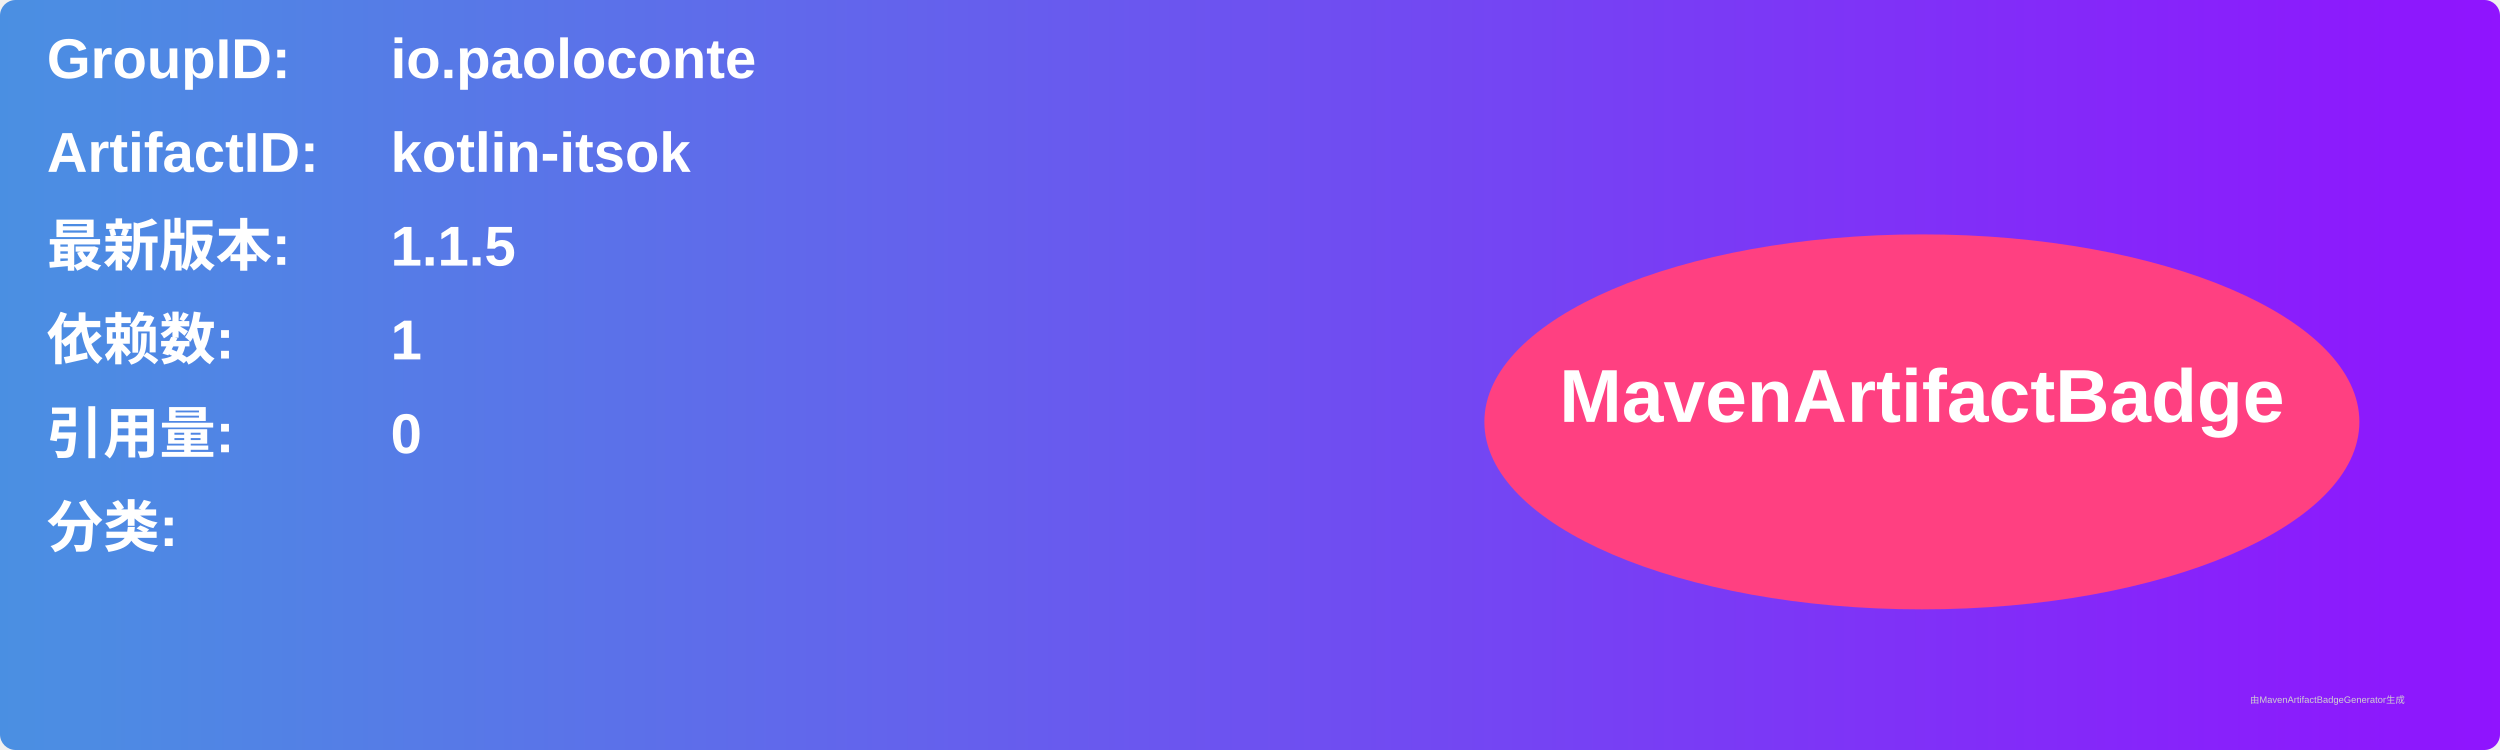
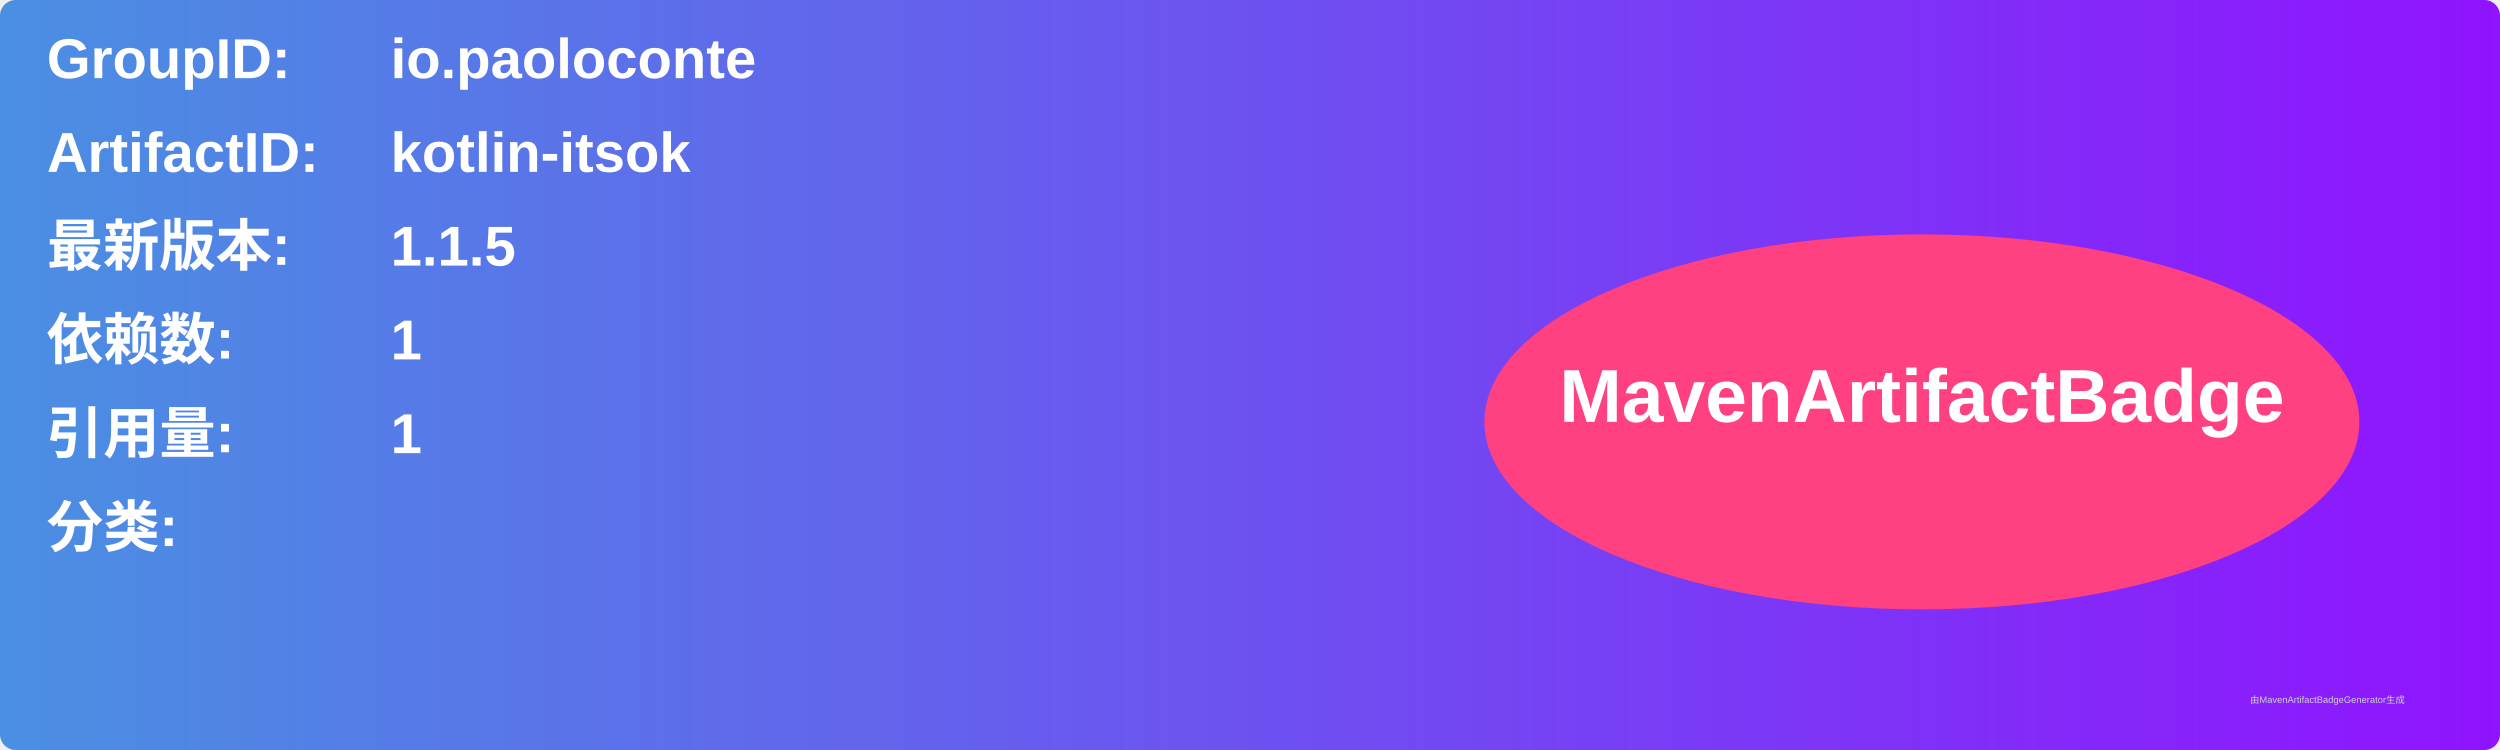
<svg xmlns="http://www.w3.org/2000/svg" width="800" height="240" viewBox="0 0 800 240">
  <linearGradient id="grad" x1="0%" y1="0%" x2="100%" y2="0%">
    <stop offset="0%" stop-color="#4a90e2" />
    <stop offset="100%" stop-color="#9013fe" />
  </linearGradient>
  <rect width="100%" height="100%" rx="5" ry="5" fill="url(#grad)" />
  <g transform="translate(15, 15)">
    <text x="0" y="10" font-family="Arial" font-size="18" fill="white" font-weight="bold" width="260">GroupID:</text>
    <text x="110" y="10" font-family="Arial" font-size="18" fill="white" font-weight="bold" width="460">io.paoloconte</text>
    <text x="0" y="40" font-family="Arial" font-size="18" fill="white" font-weight="bold" width="260">ArtifactID:</text>
    <text x="110" y="40" font-family="Arial" font-size="18" fill="white" font-weight="bold" width="460">kotlin-itsok</text>
    <text x="0" y="70" font-family="Arial" font-size="18" fill="white" font-weight="bold">最新版本:</text>
    <text x="110" y="70" font-family="Arial" font-size="18" fill="white" font-weight="bold">
      <tspan font-weight="bold">1.1.5</tspan>
    </text>
    <text x="0" y="100" font-family="Arial" font-size="18" fill="white" font-weight="bold">依赖数: </text>
    <text x="110" y="100" font-family="Arial" font-size="18" fill="white">
      <tspan font-weight="bold">1</tspan>
    </text>
    <text x="0" y="130" font-family="Arial" font-size="18" fill="white" font-weight="bold">引用量: </text>
    <text x="110" y="130" font-family="Arial" font-size="18" fill="white">
-       <tspan font-weight="bold">0</tspan>
+       <tspan font-weight="bold">1</tspan>
    </text>
    <text x="0" y="160" font-family="Arial" font-size="18" fill="white" font-weight="bold">分类:</text>
    <text x="10" y="190" font-family="Arial" font-size="10" fill="white">
      <tspan font-weight="bold" />
    </text>
    <ellipse cx="600" cy="120" rx="140" ry="60" fill="#ff4081" />
    <text x="600" y="120" text-anchor="middle" font-family="Arial" font-size="24" fill="white" font-weight="bold">MavenArtifactBadge</text>
  </g>
  <text x="720" y="225" font-family="Arial" font-size="3" fill="#d0d0d0">由MavenArtifactBadgeGenerator生成</text>
</svg>
